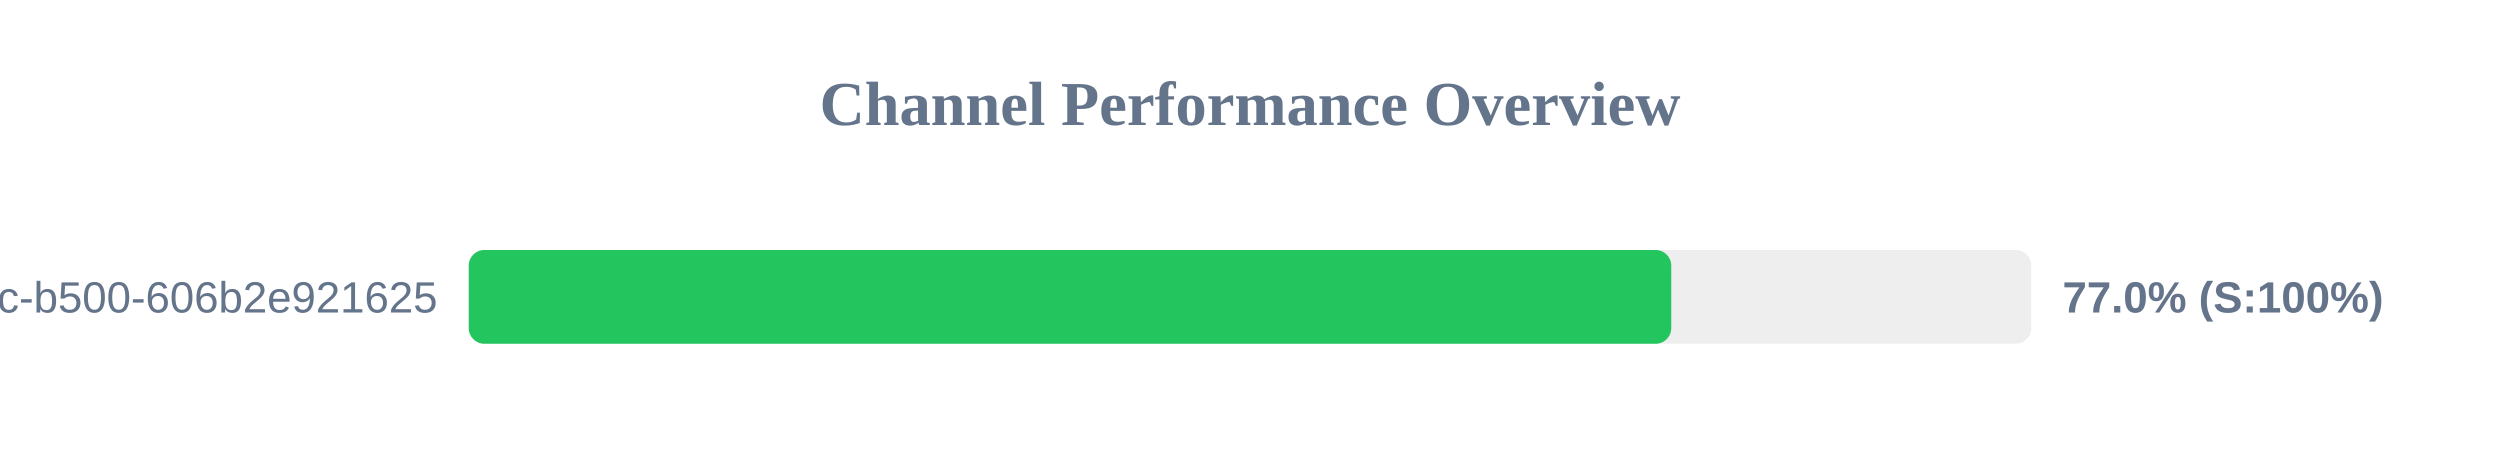
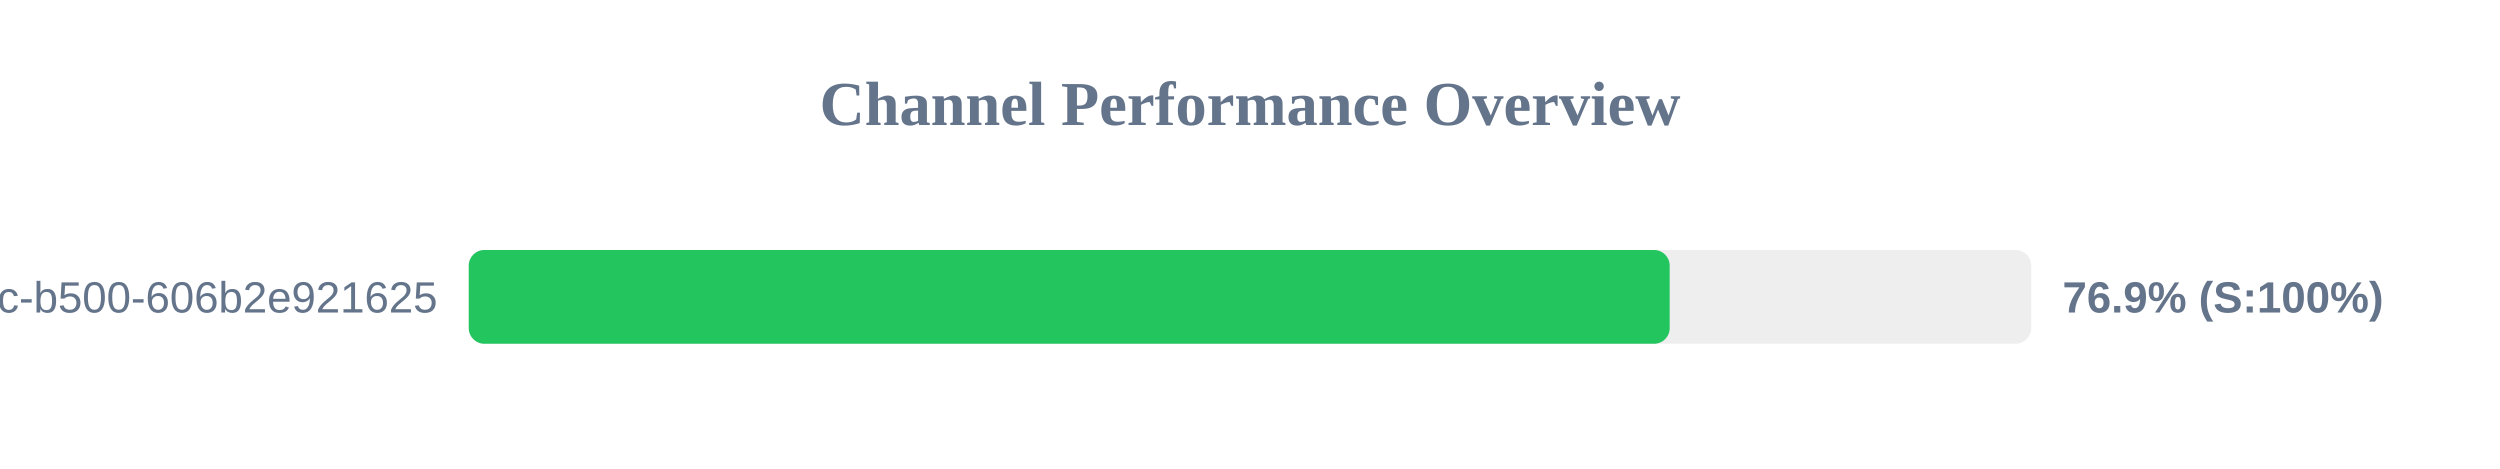
<svg xmlns="http://www.w3.org/2000/svg" width="800" height="150" version="1.1">
  <style>
        .row { font: 14px Arial; fill: #64748b; }
        .score { font: bold 14px Arial; fill: #64748b; }
    </style>
  <text x="400" y="40" text-anchor="middle" font-size="20px" font-weight="bold" fill="#64748b">Channel Performance Overview</text>
  <rect x="150" y="80" width="500" height="30" fill="#eee" rx="5" />
-   <rect x="150" y="80" width="384.8" height="30" fill="#22c55e" rx="5" />
+   <rect x="150" y="80" width="384.3" height="30" fill="#22c55e" rx="5" />
  <text x="140" y="100" text-anchor="end" class="row">?uuid=f901861b-6491-450c-b500-606b2e921625</text>
-   <text x="660" y="100" text-anchor="start" class="score">77.0% (S:100%)</text>
+   <text x="660" y="100" text-anchor="start" class="score">76.9% (S:100%)</text>
</svg>
